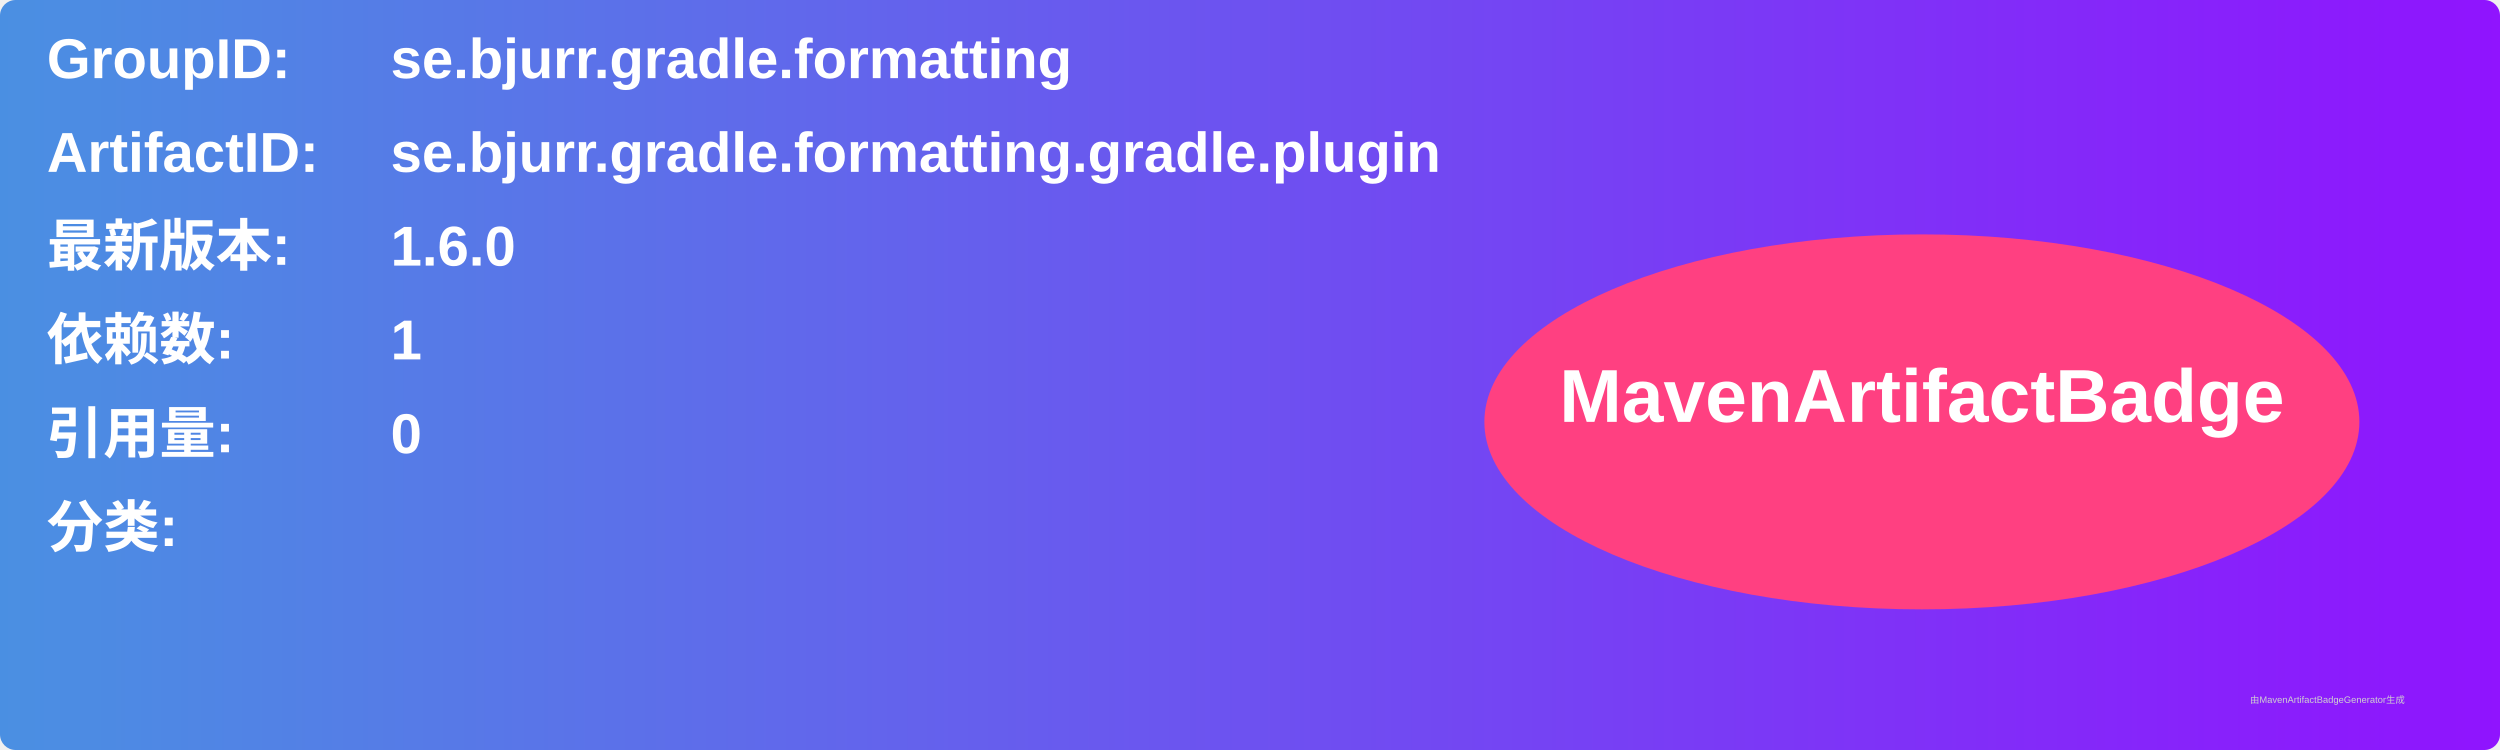
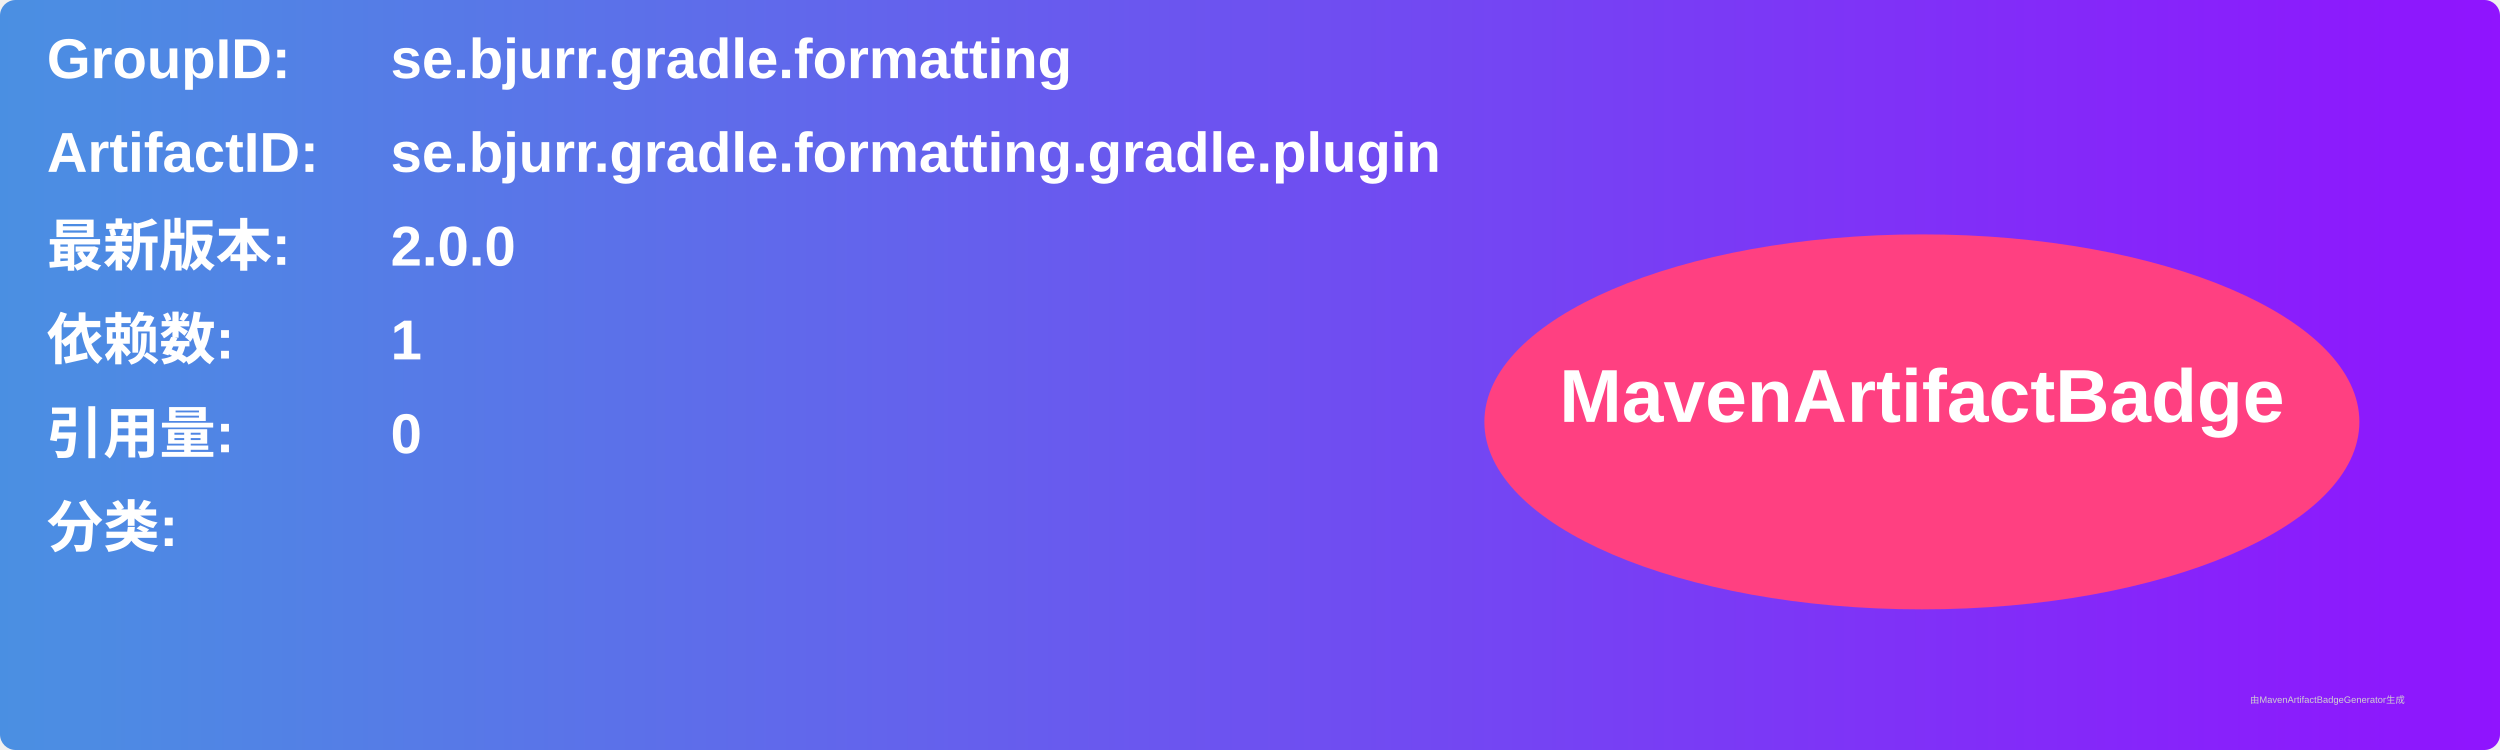
<svg xmlns="http://www.w3.org/2000/svg" width="800" height="240" viewBox="0 0 800 240">
  <linearGradient id="grad" x1="0%" y1="0%" x2="100%" y2="0%">
    <stop offset="0%" stop-color="#4a90e2" />
    <stop offset="100%" stop-color="#9013fe" />
  </linearGradient>
  <rect width="100%" height="100%" rx="5" ry="5" fill="url(#grad)" />
  <g transform="translate(15, 15)">
    <text x="0" y="10" font-family="Arial" font-size="18" fill="white" font-weight="bold" width="260">GroupID:</text>
    <text x="110" y="10" font-family="Arial" font-size="18" fill="white" font-weight="bold" width="460">se.bjurr.gradle.formatting</text>
    <text x="0" y="40" font-family="Arial" font-size="18" fill="white" font-weight="bold" width="260">ArtifactID:</text>
    <text x="110" y="40" font-family="Arial" font-size="18" fill="white" font-weight="bold" width="460">se.bjurr.gradle.formatting.gradle.plugin</text>
    <text x="0" y="70" font-family="Arial" font-size="18" fill="white" font-weight="bold">最新版本:</text>
    <text x="110" y="70" font-family="Arial" font-size="18" fill="white" font-weight="bold">
-       <tspan font-weight="bold">1.6.0</tspan>
+       <tspan font-weight="bold">2.0.0</tspan>
    </text>
    <text x="0" y="100" font-family="Arial" font-size="18" fill="white" font-weight="bold">依赖数: </text>
    <text x="110" y="100" font-family="Arial" font-size="18" fill="white">
      <tspan font-weight="bold">1</tspan>
    </text>
    <text x="0" y="130" font-family="Arial" font-size="18" fill="white" font-weight="bold">引用量: </text>
    <text x="110" y="130" font-family="Arial" font-size="18" fill="white">
      <tspan font-weight="bold">0</tspan>
    </text>
    <text x="0" y="160" font-family="Arial" font-size="18" fill="white" font-weight="bold">分类:</text>
    <text x="10" y="190" font-family="Arial" font-size="10" fill="white">
      <tspan font-weight="bold" />
    </text>
    <ellipse cx="600" cy="120" rx="140" ry="60" fill="#ff4081" />
    <text x="600" y="120" text-anchor="middle" font-family="Arial" font-size="24" fill="white" font-weight="bold">MavenArtifactBadge</text>
  </g>
  <text x="720" y="225" font-family="Arial" font-size="3" fill="#d0d0d0">由MavenArtifactBadgeGenerator生成</text>
</svg>
